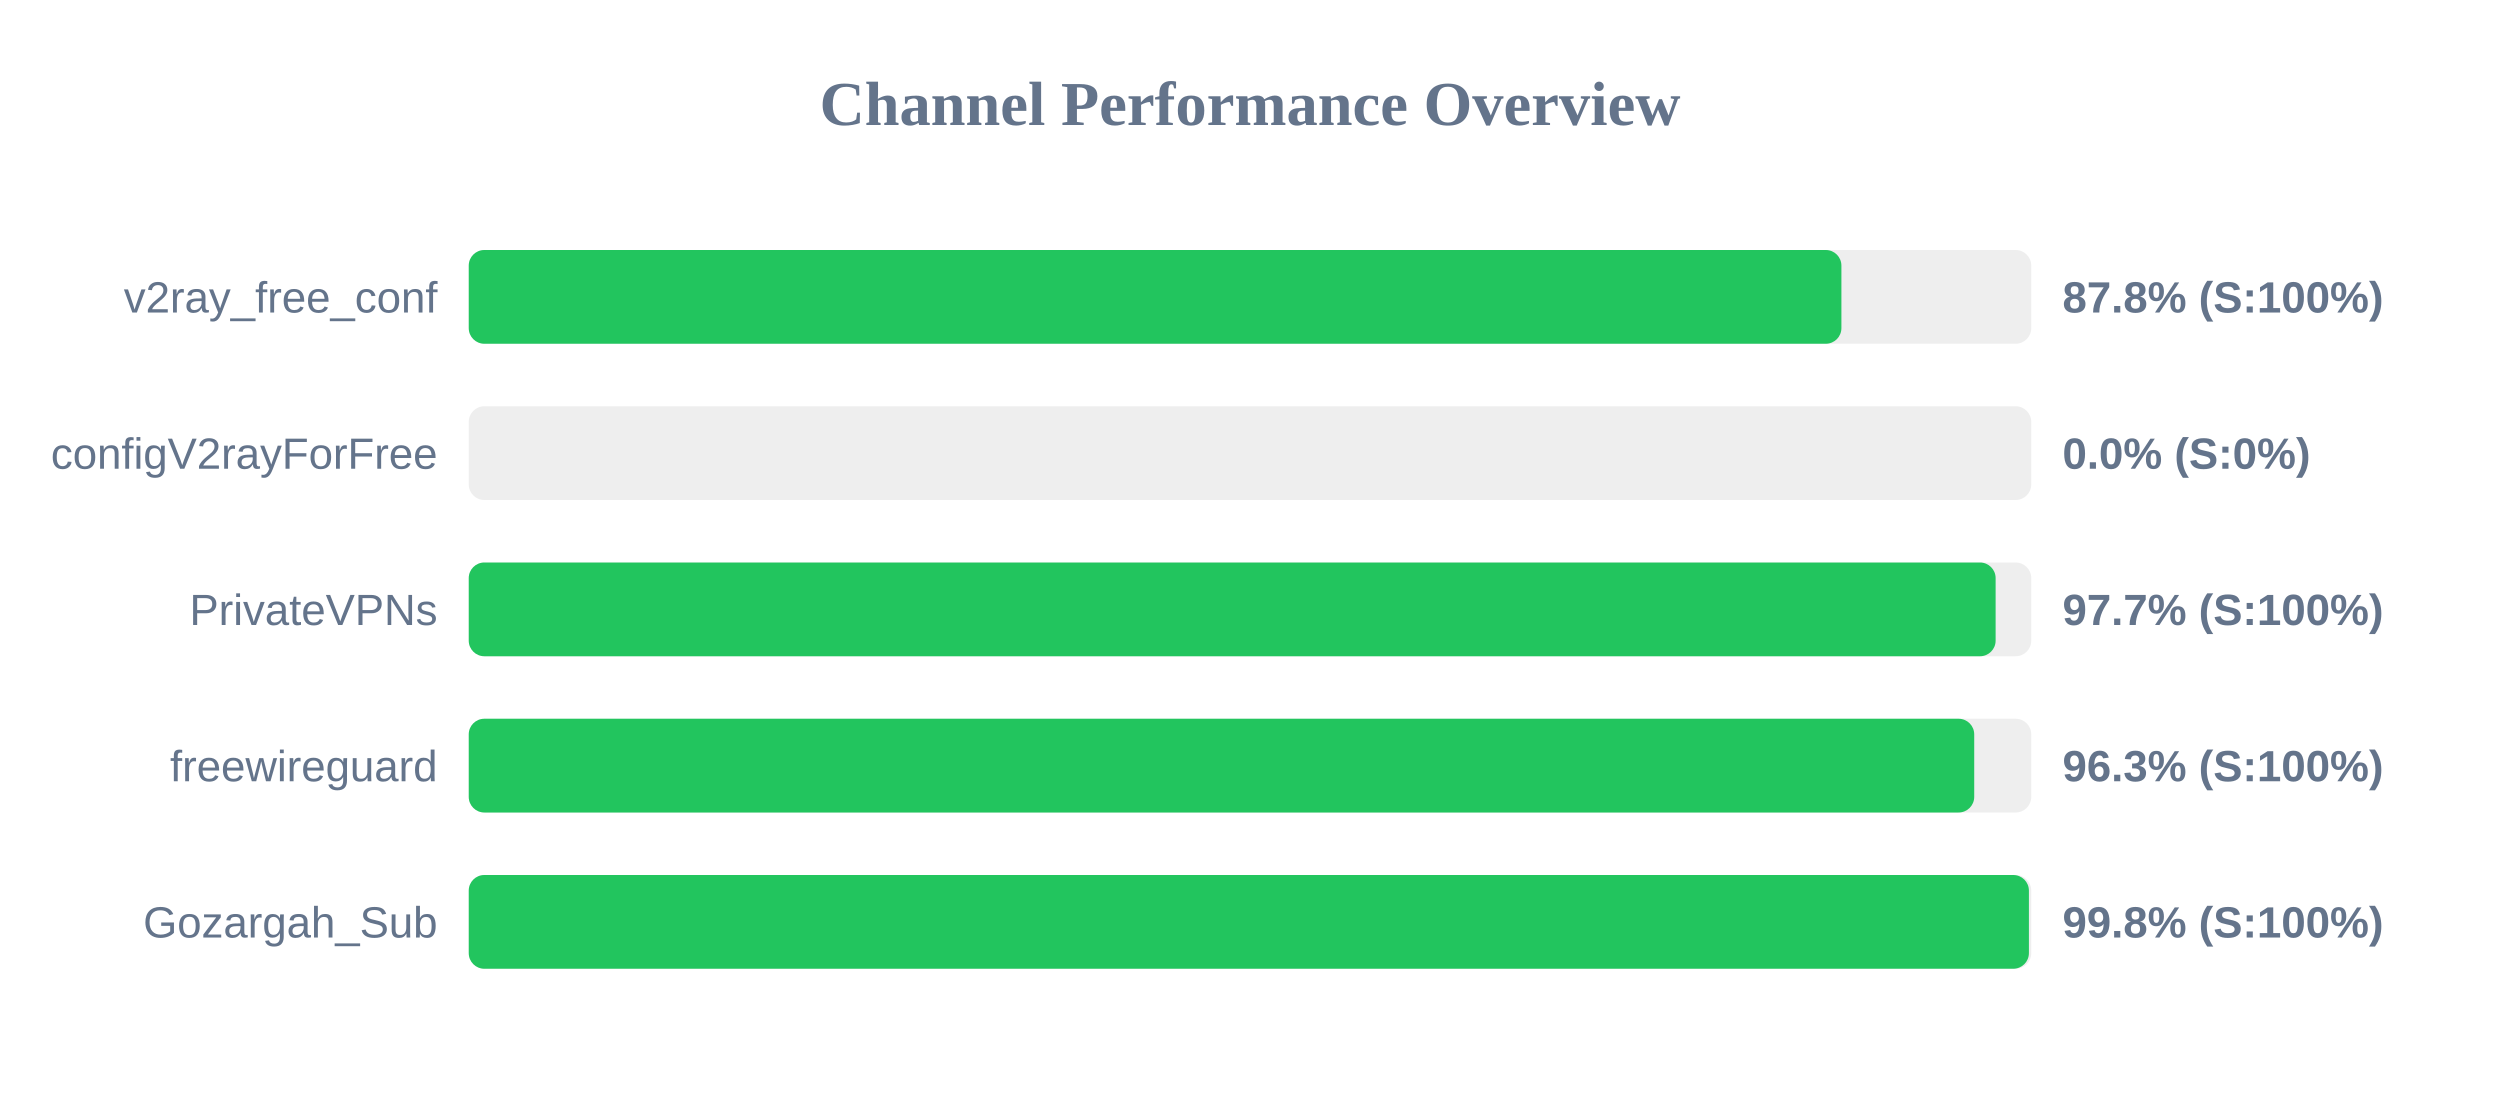
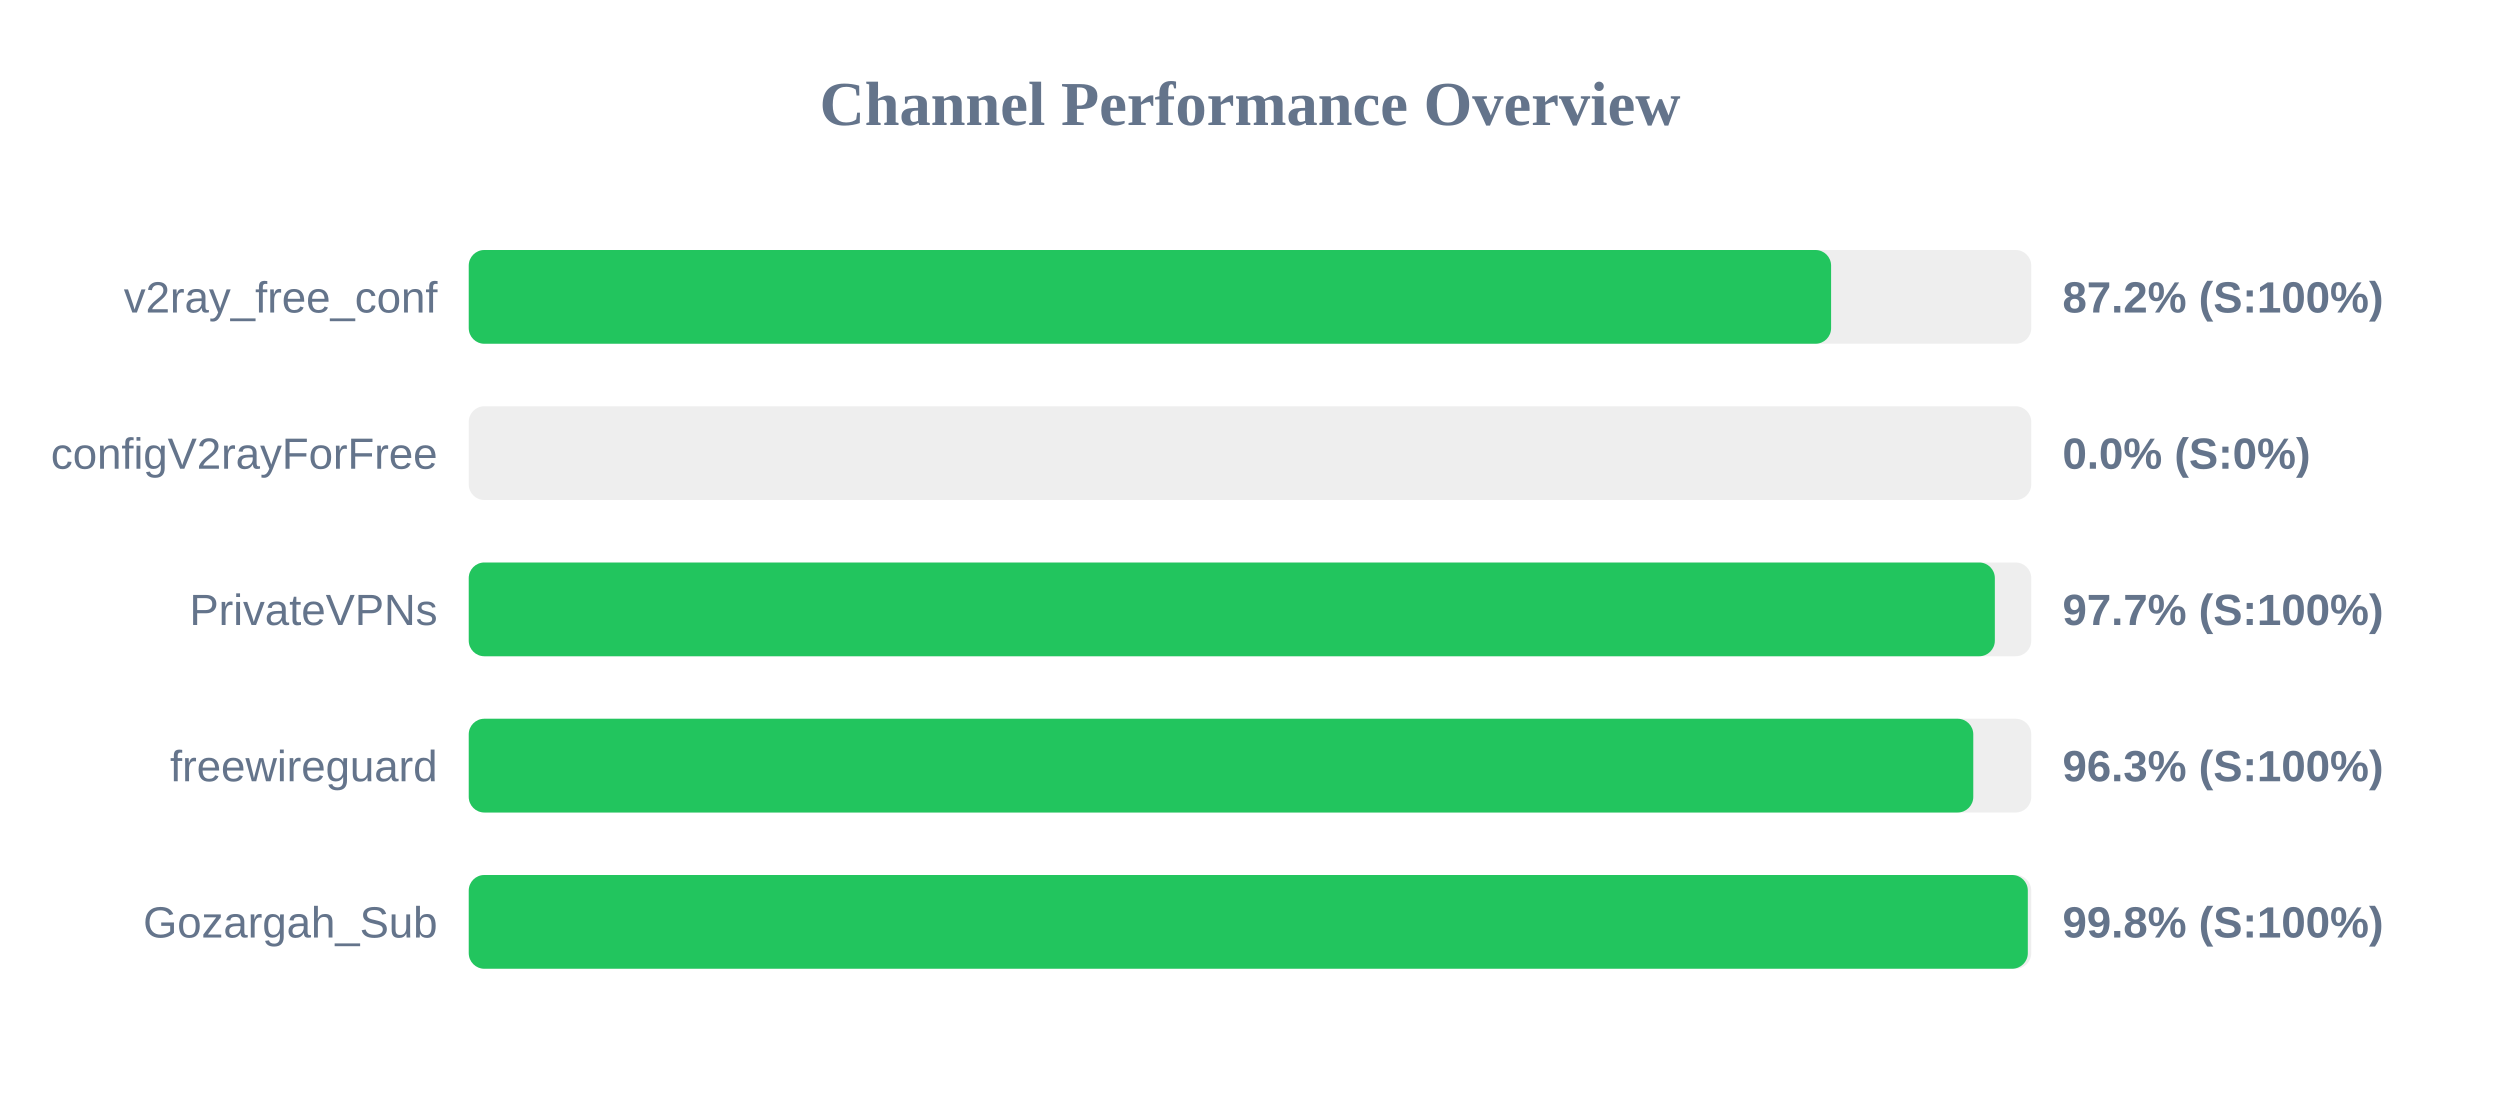
<svg xmlns="http://www.w3.org/2000/svg" width="800" height="350" version="1.1">
  <style>
        .row { font: 14px Arial; fill: #64748b; }
        .score { font: bold 14px Arial; fill: #64748b; }
    </style>
  <text x="400" y="40" text-anchor="middle" font-size="20px" font-weight="bold" fill="#64748b">Channel Performance Overview</text>
  <rect x="150" y="80" width="500" height="30" fill="#eee" rx="5" />
-   <rect x="150" y="80" width="439.25" height="30" fill="#22c55e" rx="5" />
+   <rect x="150" y="80" width="435.95" height="30" fill="#22c55e" rx="5" />
  <text x="140" y="100" text-anchor="end" class="row">v2ray_free_conf</text>
-   <text x="660" y="100" text-anchor="start" class="score">87.8% (S:100%)</text>
+   <text x="660" y="100" text-anchor="start" class="score">87.2% (S:100%)</text>
  <rect x="150" y="130" width="500" height="30" fill="#eee" rx="5" />
  <rect x="150" y="130" width="0.0" height="30" fill="#ef4444" rx="5" />
  <text x="140" y="150" text-anchor="end" class="row">configV2rayForFree</text>
  <text x="660" y="150" text-anchor="start" class="score">0.0% (S:0%)</text>
  <rect x="150" y="180" width="500" height="30" fill="#eee" rx="5" />
-   <rect x="150" y="180" width="488.6" height="30" fill="#22c55e" rx="5" />
+   <rect x="150" y="180" width="488.35" height="30" fill="#22c55e" rx="5" />
  <text x="140" y="200" text-anchor="end" class="row">PrivateVPNs</text>
  <text x="660" y="200" text-anchor="start" class="score">97.7% (S:100%)</text>
  <rect x="150" y="230" width="500" height="30" fill="#eee" rx="5" />
-   <rect x="150" y="230" width="481.75" height="30" fill="#22c55e" rx="5" />
+   <rect x="150" y="230" width="481.45" height="30" fill="#22c55e" rx="5" />
  <text x="140" y="250" text-anchor="end" class="row">freewireguard</text>
  <text x="660" y="250" text-anchor="start" class="score">96.3% (S:100%)</text>
  <rect x="150" y="280" width="500" height="30" fill="#eee" rx="5" />
-   <rect x="150" y="280" width="499.25" height="30" fill="#22c55e" rx="5" />
+   <rect x="150" y="280" width="498.9" height="30" fill="#22c55e" rx="5" />
  <text x="140" y="300" text-anchor="end" class="row">Gozargah_Sub</text>
  <text x="660" y="300" text-anchor="start" class="score">99.8% (S:100%)</text>
</svg>
